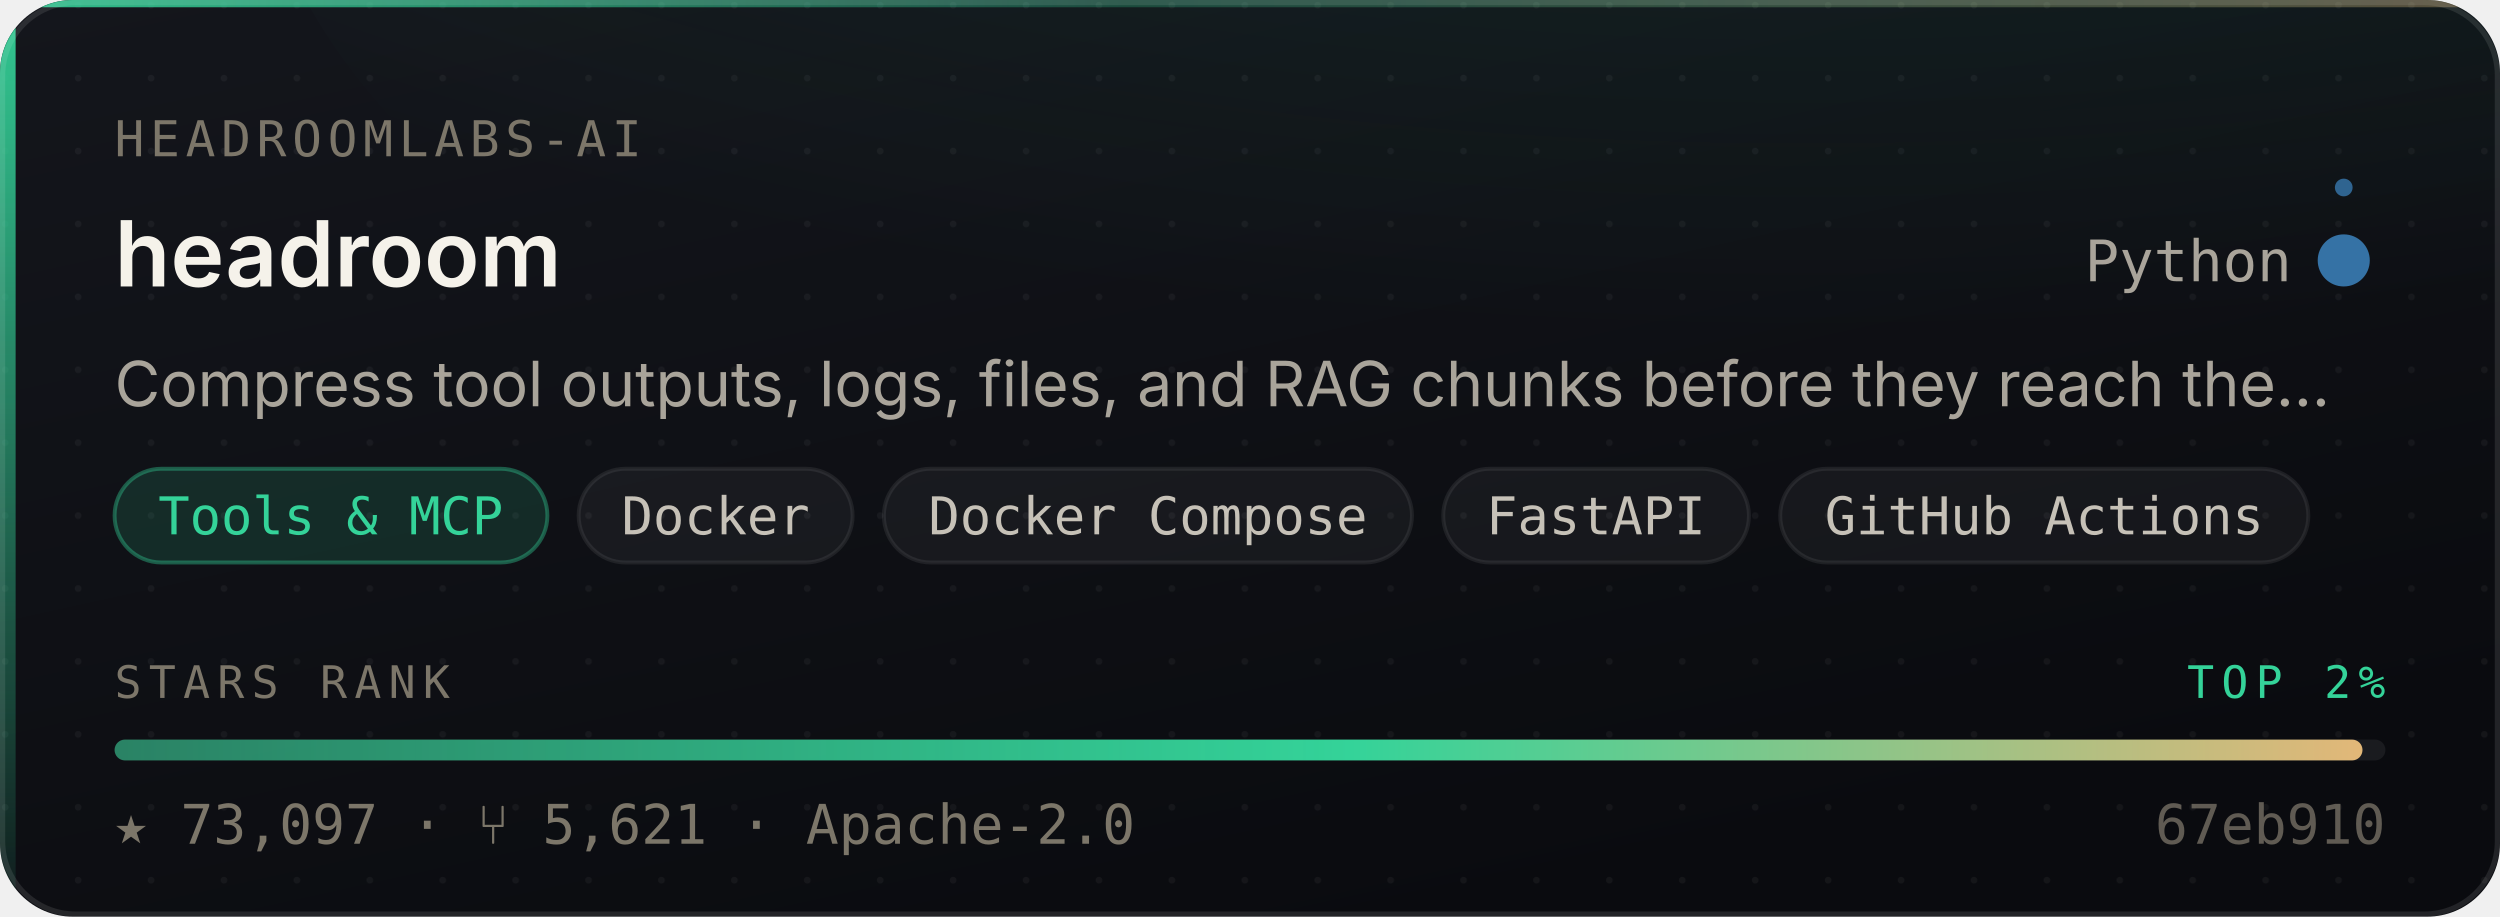
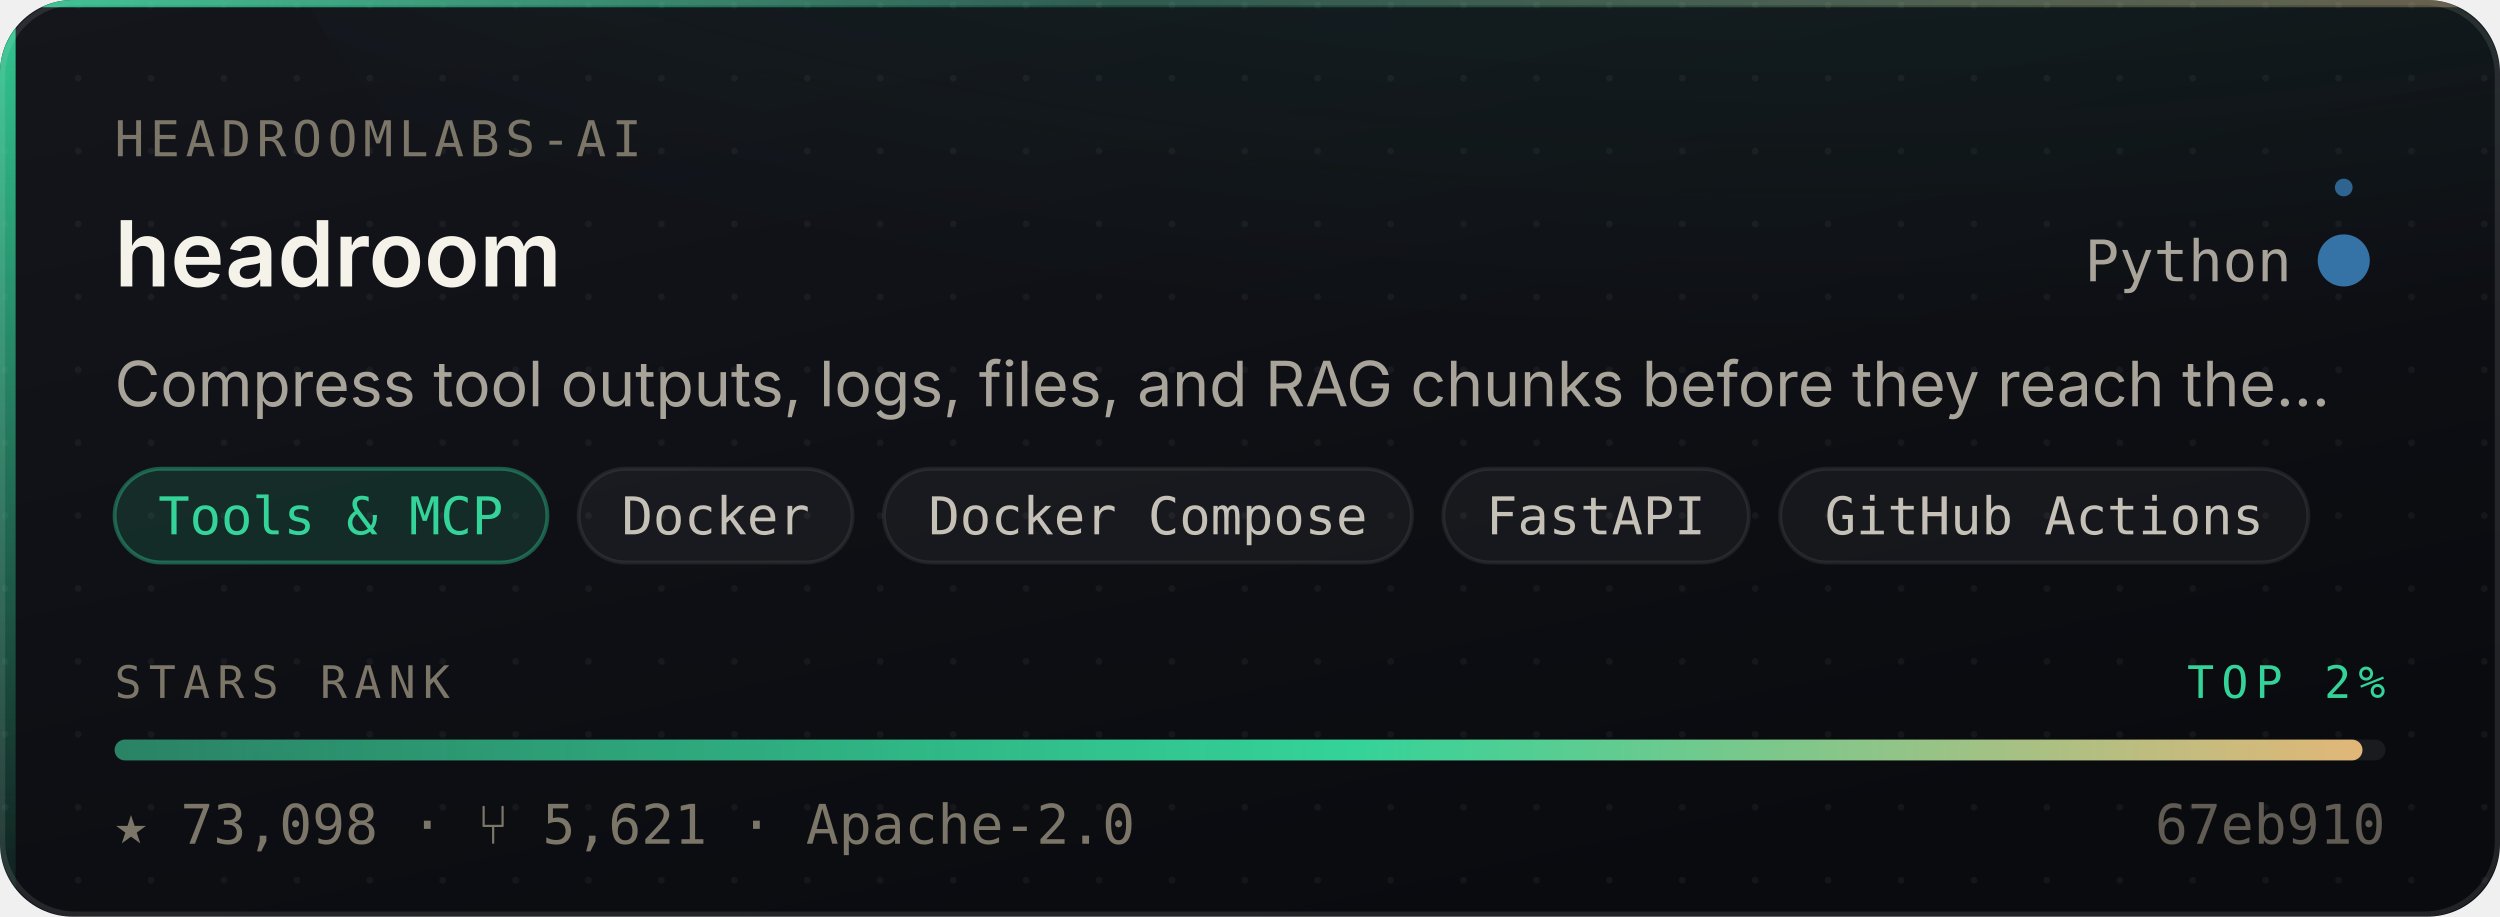
- <svg xmlns="http://www.w3.org/2000/svg" width="480" height="176" viewBox="0 0 480 176" role="img" aria-label="headroomlabs-ai/headroom — Tools &amp; MCP, 73,097 stars, top 2% of this corpus">
+ <svg xmlns="http://www.w3.org/2000/svg" width="480" height="176" viewBox="0 0 480 176" role="img" aria-label="headroomlabs-ai/headroom — Tools &amp; MCP, 73,098 stars, top 2% of this corpus">
  <style>
    /* Motion is additive decoration. With reduced motion requested the whole
       motion layer is hidden and the card is still complete and correct. */
    @media (prefers-reduced-motion: reduce){ .mo{ display:none } }
  </style>
  <defs>
    <linearGradient id="surface" x1="0" y1="0" x2="0.6" y2="1">
      <stop offset="0" stop-color="#14161C" />
      <stop offset="1" stop-color="#0A0B0F" />
    </linearGradient>
    <linearGradient id="edge" x1="0" y1="0" x2="1" y2="0">
      <stop offset="0" stop-color="#34D399" stop-opacity="0.9" />
      <stop offset="0.45" stop-color="#34D399" stop-opacity="0.25" />
      <stop offset="1" stop-color="#E3B778" stop-opacity="0.35" />
    </linearGradient>
    <linearGradient id="rail" x1="0" y1="0" x2="0" y2="1">
      <stop offset="0" stop-color="#34D399" stop-opacity="0.95" />
      <stop offset="1" stop-color="#34D399" stop-opacity="0.06" />
    </linearGradient>
    <radialGradient id="glow" cx="0.5" cy="0" r="0.85">
      <stop offset="0" stop-color="#34D399" stop-opacity="0.20" />
      <stop offset="1" stop-color="#34D399" stop-opacity="0" />
    </radialGradient>
    <linearGradient id="sheen" x1="0" y1="0" x2="1" y2="0">
      <stop offset="0" stop-color="#ffffff" stop-opacity="0" />
      <stop offset="0.5" stop-color="#ffffff" stop-opacity="0.055" />
      <stop offset="1" stop-color="#ffffff" stop-opacity="0" />
    </linearGradient>
    <linearGradient id="rankFill" x1="0" y1="0" x2="1" y2="0">
      <stop offset="0" stop-color="rgba(52,211,153,0.55)" />
      <stop offset="0.55" stop-color="#34D399" />
      <stop offset="1" stop-color="#E3B778" />
    </linearGradient>
    <pattern id="dots" width="14" height="14" patternUnits="userSpaceOnUse">
      <circle cx="1" cy="1" r="0.65" fill="#ffffff" opacity="0.045" />
    </pattern>
    <clipPath id="frame">
      <rect x="0" y="0" width="480" height="176" rx="14" />
    </clipPath>
  </defs>
  <g clip-path="url(#frame)">
    <rect width="480" height="176" fill="url(#surface)" />
    <rect width="480" height="176" fill="url(#dots)" />
    <ellipse cx="345.6" cy="-40" rx="297.6" ry="150" fill="url(#glow)" />
    <rect x="0" y="0" width="3" height="176" fill="url(#rail)" />
    <rect x="0" y="0" width="480" height="1.4" fill="url(#edge)" />
  </g>
  <rect x="0.5" y="0.5" width="479" height="175" rx="14" fill="none" stroke="rgba(255,255,255,0.10)" stroke-width="1" />
  <g class="mo" clip-path="url(#frame)">
    <rect x="-150" y="0" width="130" height="176" fill="url(#sheen)">
      <animate attributeName="x" values="-150;500" dur="5.5s" repeatCount="indefinite" />
    </rect>
    <circle r="2.6" fill="#34D399" opacity="0">
      <animateMotion dur="3.4s" repeatCount="indefinite" calcMode="linear" keyPoints="0.04;0.96" keyTimes="0;1" path="M1.5 0 L1.5 176" />
      <animate attributeName="opacity" values="0;0.95;0.95;0" keyTimes="0;0.12;0.82;1" dur="3.4s" repeatCount="indefinite" />
    </circle>
  </g>
  <text x="22" y="30" font-size="9.5" letter-spacing="1.1" fill="#7C7669" font-family="ui-monospace,SFMono-Regular,'SF Mono',Menlo,monospace">HEADROOMLABS-AI</text>
  <text x="22" y="55" font-size="17.5" font-weight="600" fill="#F5F2EA" font-family="-apple-system,BlinkMacSystemFont,'Segoe UI',Inter,Helvetica,Arial,sans-serif">headroom</text>
  <text x="440" y="54" font-size="11" fill="#A9A49A" text-anchor="end" font-family="ui-monospace,SFMono-Regular,'SF Mono',Menlo,monospace">Python</text>
  <circle cx="450" cy="50" r="4.5" fill="#3572A5" />
  <g class="mo">
    <g>
      <animateTransform attributeName="transform" type="rotate" from="0 450 50" to="360 450 50" dur="7s" repeatCount="indefinite" />
      <circle cx="450" cy="36" r="1.7" fill="#3572A5" opacity="0.85" />
    </g>
    <circle cx="450" cy="50" r="4.5" fill="none" stroke="#3572A5" stroke-width="1">
      <animate attributeName="r" values="4.5;11;4.5" dur="4s" repeatCount="indefinite" />
      <animate attributeName="stroke-opacity" values="0.5;0;0.5" dur="4s" repeatCount="indefinite" />
    </circle>
  </g>
  <text x="22" y="78" font-size="12" fill="#A9A49A" font-family="-apple-system,BlinkMacSystemFont,'Segoe UI',Inter,Helvetica,Arial,sans-serif">Compress tool outputs, logs, files, and RAG chunks before they reach the…</text>
  <rect x="22.0" y="90" width="83.1" height="18" rx="9" fill="rgba(52,211,153,0.14)" stroke="rgba(52,211,153,0.38)" stroke-width="0.75" />
  <text x="63.5" y="102.6" font-size="10" fill="#34D399" text-anchor="middle" font-family="ui-monospace,SFMono-Regular,'SF Mono',Menlo,monospace">Tools &amp; MCP</text>
  <rect x="111.1" y="90" width="52.6" height="18" rx="9" fill="rgba(255,255,255,0.045)" stroke="rgba(255,255,255,0.075)" stroke-width="0.75" />
  <text x="137.4" y="102.6" font-size="10" fill="#C6C1B7" text-anchor="middle" font-family="ui-monospace,SFMono-Regular,'SF Mono',Menlo,monospace">Docker</text>
  <rect x="169.7" y="90" width="101.4" height="18" rx="9" fill="rgba(255,255,255,0.045)" stroke="rgba(255,255,255,0.075)" stroke-width="0.75" />
  <text x="220.4" y="102.6" font-size="10" fill="#C6C1B7" text-anchor="middle" font-family="ui-monospace,SFMono-Regular,'SF Mono',Menlo,monospace">Docker Compose</text>
  <rect x="277.1" y="90" width="58.7" height="18" rx="9" fill="rgba(255,255,255,0.045)" stroke="rgba(255,255,255,0.075)" stroke-width="0.75" />
  <text x="306.4" y="102.6" font-size="10" fill="#C6C1B7" text-anchor="middle" font-family="ui-monospace,SFMono-Regular,'SF Mono',Menlo,monospace">FastAPI</text>
  <rect x="341.8" y="90" width="101.4" height="18" rx="9" fill="rgba(255,255,255,0.045)" stroke="rgba(255,255,255,0.075)" stroke-width="0.75" />
  <text x="392.5" y="102.6" font-size="10" fill="#C6C1B7" text-anchor="middle" font-family="ui-monospace,SFMono-Regular,'SF Mono',Menlo,monospace">GitHub Actions</text>
  <text x="22" y="134" font-size="8.6" letter-spacing="1.4" fill="#7C7669" font-family="ui-monospace,SFMono-Regular,'SF Mono',Menlo,monospace">STARS RANK</text>
  <text x="458" y="134" font-size="8.6" letter-spacing="1.4" fill="#34D399" text-anchor="end" font-family="ui-monospace,SFMono-Regular,'SF Mono',Menlo,monospace">TOP 2%</text>
  <rect x="22" y="142" width="436" height="4" rx="2" fill="rgba(255,255,255,0.07)" />
  <rect x="22" y="142" width="431.6" height="4" rx="2" fill="url(#rankFill)">
    <animate attributeName="width" from="0" to="431.6" dur="1.1s" fill="freeze" calcMode="spline" keySplines="0.16 1 0.3 1" keyTimes="0;1" />
  </rect>
-   <text x="22" y="162" font-size="10.5" fill="#7C7669" font-family="ui-monospace,SFMono-Regular,'SF Mono',Menlo,monospace">★ 73,097   ·   ⑂ 5,621   ·   Apache-2.0</text>
+   <text x="22" y="162" font-size="10.5" fill="#7C7669" font-family="ui-monospace,SFMono-Regular,'SF Mono',Menlo,monospace">★ 73,098   ·   ⑂ 5,621   ·   Apache-2.0</text>
  <text x="458" y="162" font-size="10.5" fill="#7C7669" text-anchor="end" font-family="ui-monospace,SFMono-Regular,'SF Mono',Menlo,monospace" opacity="0.75">67eb910</text>
</svg>
